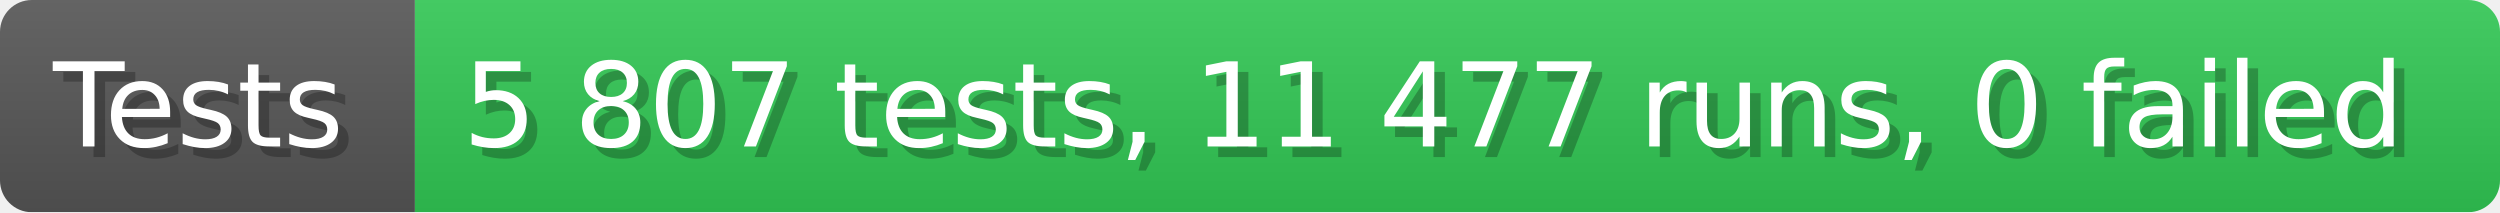
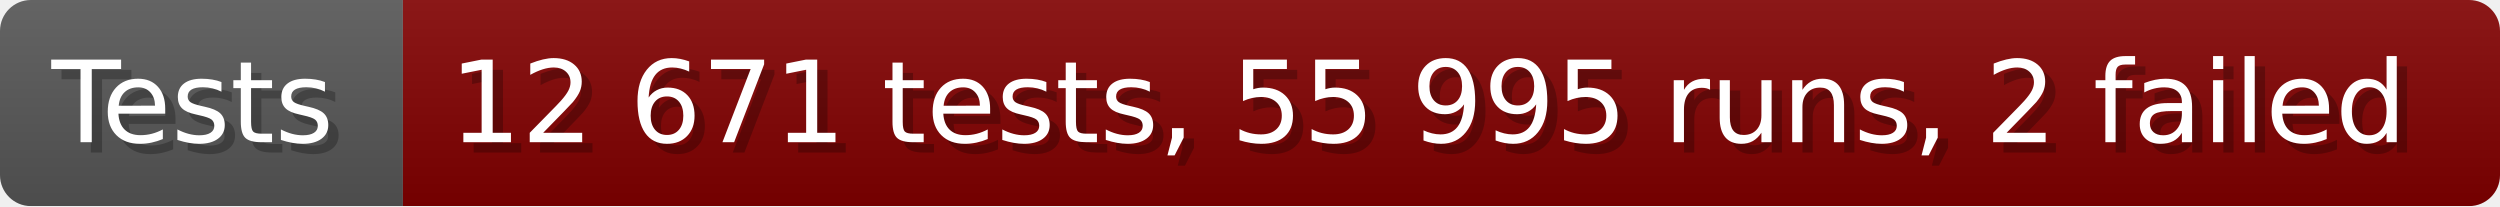
- <svg xmlns="http://www.w3.org/2000/svg" width="235.6" height="20" viewBox="0 0 2356 200" role="img" aria-label="Tests: 5 807 tests, 11 477 runs, 0 failed">
+ <svg xmlns="http://www.w3.org/2000/svg" width="242.6" height="20" viewBox="0 0 2426 200" role="img" aria-label="Tests: 12 671 tests, 55 995 runs, 2 failed">
  <linearGradient id="a" x2="0" y2="100%">
    <stop offset="0" stop-opacity=".1" stop-color="#EEE" />
    <stop offset="1" stop-opacity=".1" />
  </linearGradient>
  <mask id="m">
-     <rect width="2356" height="200" rx="30" fill="#FFF" />
+     <rect width="2426" height="200" rx="30" fill="#FFF" />
  </mask>
  <g mask="url(#m)">
    <rect width="391" height="200" fill="#555" />
-     <rect width="1965" height="200" fill="#31c653" x="391" />
-     <rect width="2356" height="200" fill="url(#a)" />
+     <rect width="2035" height="200" fill="#800000" x="391" />
+     <rect width="2426" height="200" fill="url(#a)" />
  </g>
  <g aria-hidden="true" fill="#fff" text-anchor="start" font-family="Verdana,DejaVu Sans,sans-serif" font-size="110">
    <text x="60" y="148" textLength="291" fill="#000" opacity="0.25">Tests</text>
    <text x="50" y="138" textLength="291">Tests</text>
-     <text x="446" y="148" textLength="1865" fill="#000" opacity="0.25">5 807 tests, 11 477 runs, 0 failed</text>
-     <text x="436" y="138" textLength="1865">5 807 tests, 11 477 runs, 0 failed</text>
+     <text x="446" y="148" textLength="1935" fill="#000" opacity="0.25">12 671 tests, 55 995 runs, 2 failed</text>
+     <text x="436" y="138" textLength="1935">12 671 tests, 55 995 runs, 2 failed</text>
  </g>
</svg>
